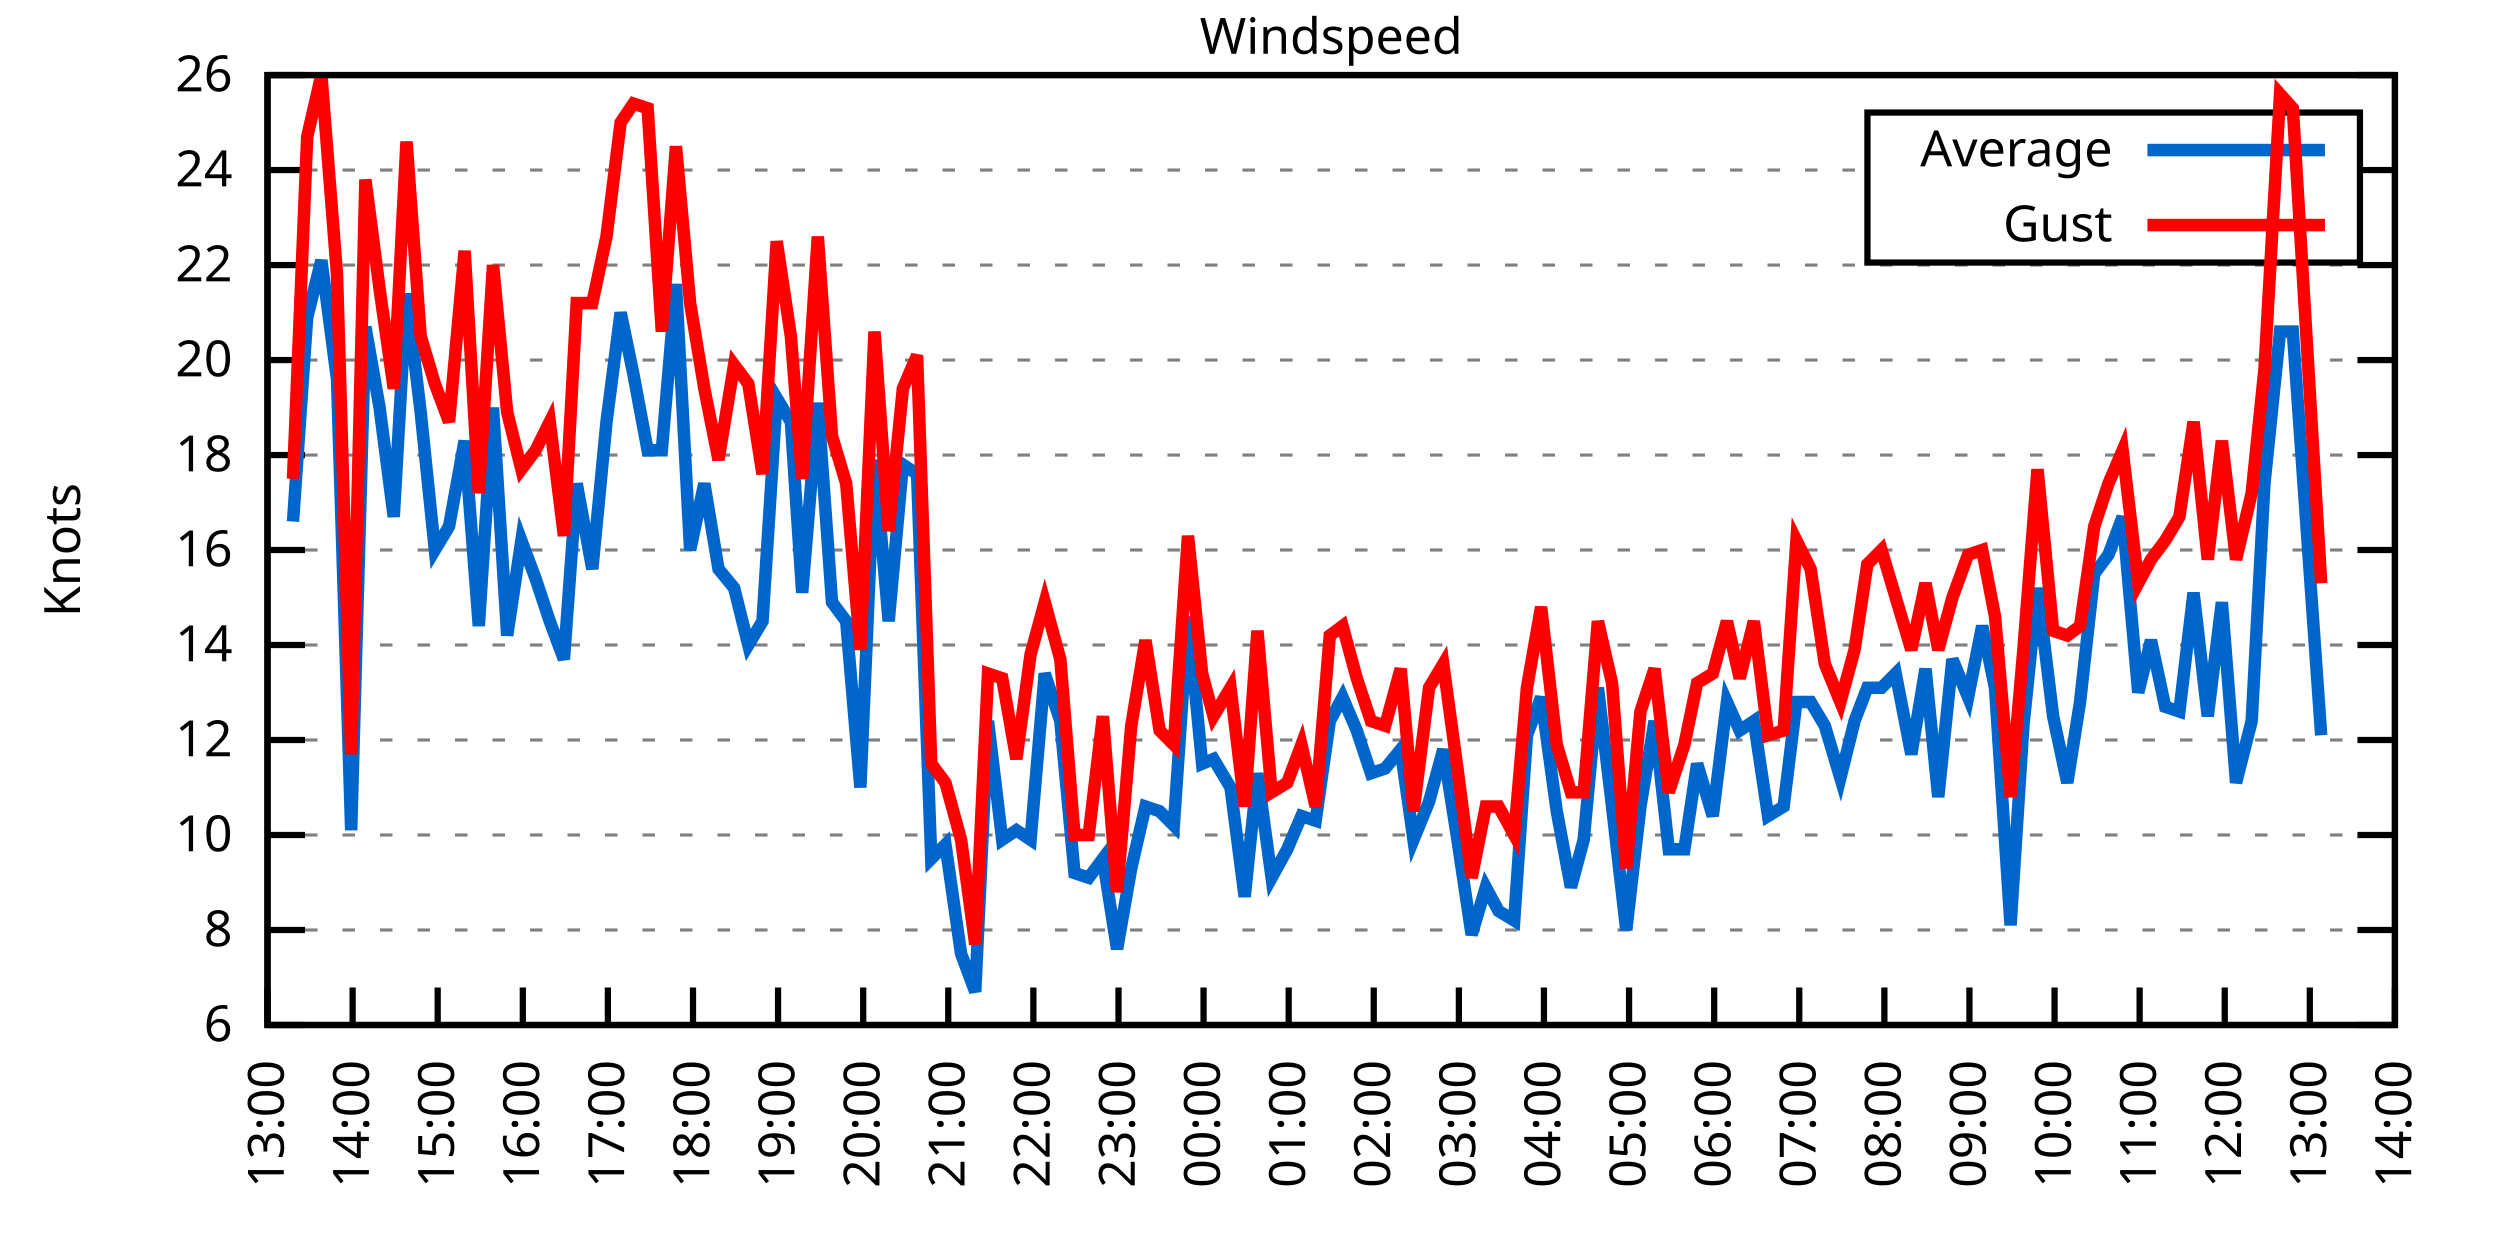
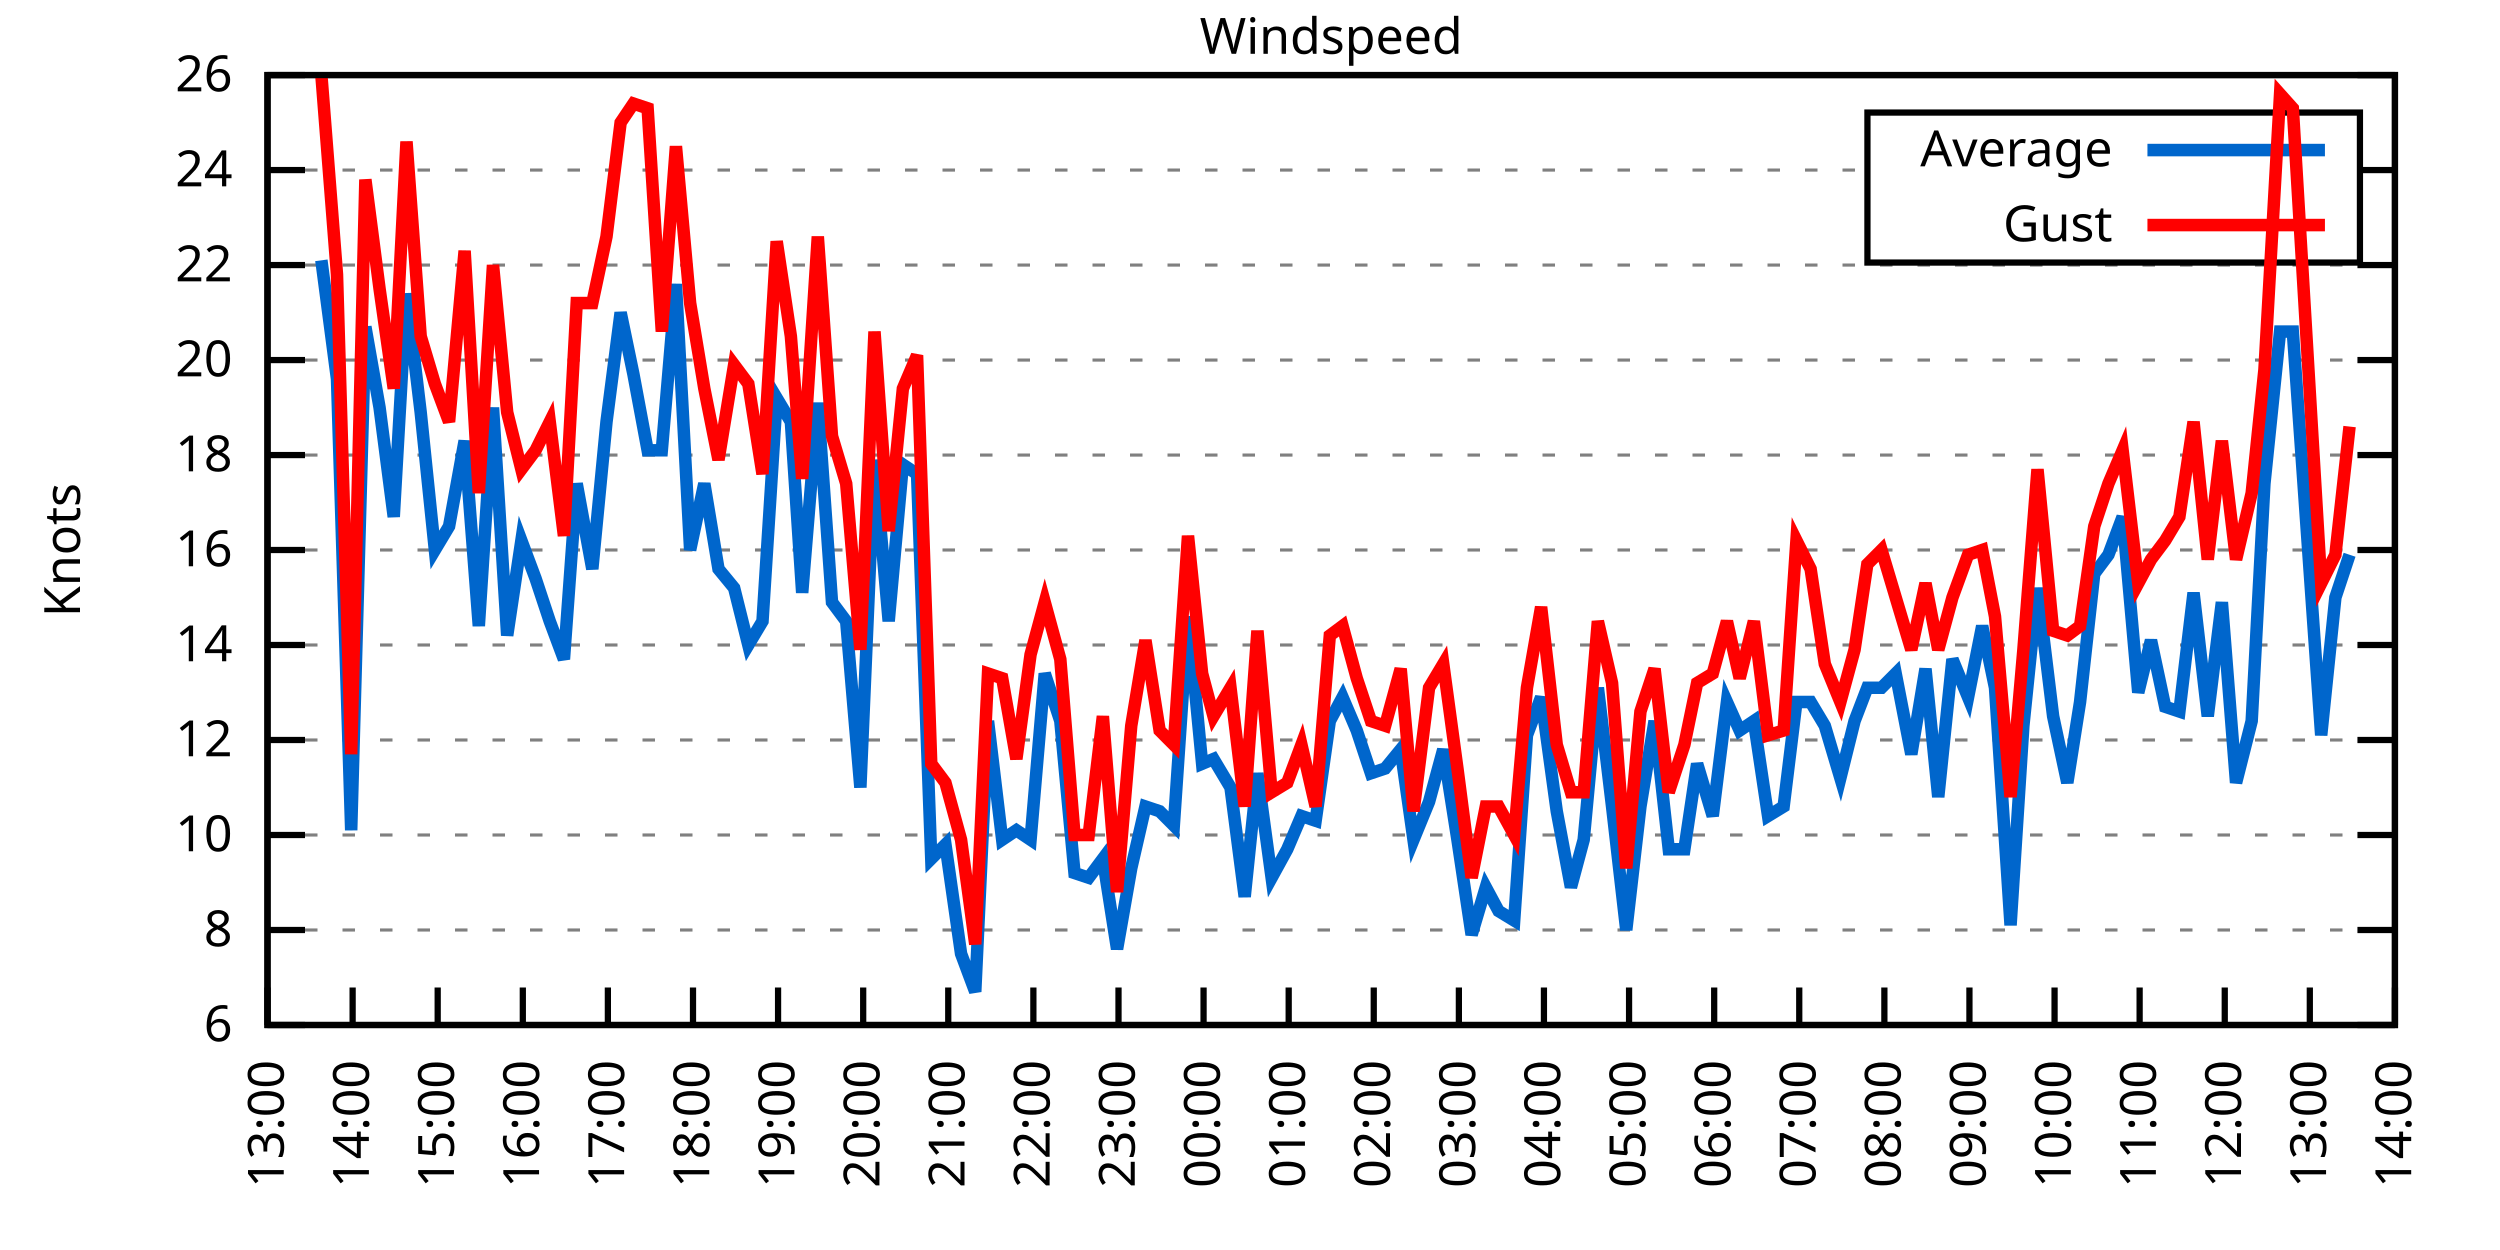
<svg xmlns="http://www.w3.org/2000/svg" xmlns:xlink="http://www.w3.org/1999/xlink" width="400" height="200" viewBox="0 0 400 200">
  <g id="gnuplot_canvas">
    <rect x="0" y="0" width="400" height="200" fill="none" />
    <defs>
      <circle id="gpDot" r="0.5" stroke-width="0.5" stroke="currentColor" />
      <path id="gpPt0" stroke-width="0.333" stroke="currentColor" d="M-1,0 h2 M0,-1 v2" />
      <path id="gpPt1" stroke-width="0.333" stroke="currentColor" d="M-1,-1 L1,1 M1,-1 L-1,1" />
      <path id="gpPt2" stroke-width="0.333" stroke="currentColor" d="M-1,0 L1,0 M0,-1 L0,1 M-1,-1 L1,1 M-1,1 L1,-1" />
      <rect id="gpPt3" stroke-width="0.333" stroke="currentColor" x="-1" y="-1" width="2" height="2" />
      <rect id="gpPt4" stroke-width="0.333" stroke="currentColor" fill="currentColor" x="-1" y="-1" width="2" height="2" />
      <circle id="gpPt5" stroke-width="0.333" stroke="currentColor" cx="0" cy="0" r="1" />
      <use xlink:href="#gpPt5" id="gpPt6" fill="currentColor" stroke="none" />
      <path id="gpPt7" stroke-width="0.333" stroke="currentColor" d="M0,-1.33 L-1.33,0.67 L1.33,0.67 z" />
      <use xlink:href="#gpPt7" id="gpPt8" fill="currentColor" stroke="none" />
      <use xlink:href="#gpPt7" id="gpPt9" stroke="currentColor" transform="rotate(180)" />
      <use xlink:href="#gpPt9" id="gpPt10" fill="currentColor" stroke="none" />
      <use xlink:href="#gpPt3" id="gpPt11" stroke="currentColor" transform="rotate(45)" />
      <use xlink:href="#gpPt11" id="gpPt12" fill="currentColor" stroke="none" />
      <path id="gpPt13" stroke-width="0.333" stroke="currentColor" d="M0,1.330 L1.265,0.411 L0.782,-1.067 L-0.782,-1.076 L-1.265,0.411 z" />
      <use xlink:href="#gpPt13" id="gpPt14" fill="currentColor" stroke="none" />
      <filter id="textbox" filterUnits="objectBoundingBox" x="0" y="0" height="1" width="1">
        <feFlood flood-color="white" flood-opacity="1" result="bgnd" />
        <feComposite in="SourceGraphic" in2="bgnd" operator="atop" />
      </filter>
      <filter id="greybox" filterUnits="objectBoundingBox" x="0" y="0" height="1" width="1">
        <feFlood flood-color="lightgrey" flood-opacity="1" result="grey" />
        <feComposite in="SourceGraphic" in2="grey" operator="atop" />
      </filter>
    </defs>
    <g fill="none" color="white" stroke="currentColor" stroke-width="1.00" stroke-linecap="butt" stroke-linejoin="miter">
</g>
    <g fill="none" color="black" stroke="currentColor" stroke-width="1.00" stroke-linecap="butt" stroke-linejoin="miter">
      <g stroke="none" shape-rendering="crispEdges">
        <polygon fill="rgb(255, 255, 255)" points="42.80,164.00 383.18,164.00 383.18,12.02 42.80,12.02 " />
      </g>
    </g>
    <g fill="none" color="black" stroke="currentColor" stroke-width="1.00" stroke-linecap="butt" stroke-linejoin="miter">
</g>
    <g fill="none" color="black" stroke="black" stroke-width="0.50" stroke-linecap="butt" stroke-linejoin="miter">
</g>
    <g fill="none" color="gray" stroke="currentColor" stroke-width="0.50" stroke-linecap="butt" stroke-linejoin="miter">
      <path stroke="gray" stroke-dasharray="2,4" class="gridline" d="M42.80,164.00 L383.19,164.00  " />
    </g>
    <g fill="none" color="gray" stroke="gray" stroke-width="1.00" stroke-linecap="butt" stroke-linejoin="miter">
</g>
    <g fill="none" color="black" stroke="currentColor" stroke-width="1.00" stroke-linecap="butt" stroke-linejoin="miter">
      <path stroke="black" d="M42.80,164.00 L48.80,164.00 M383.19,164.00 L377.19,164.00  " />
      <g transform="translate(37.20,166.60)" stroke="none" fill="black" font-family="Sans" font-size="8.00" text-anchor="end">
        <text>
          <tspan font-family="Sans"> 6</tspan>
        </text>
      </g>
    </g>
    <g fill="none" color="black" stroke="currentColor" stroke-width="1.00" stroke-linecap="butt" stroke-linejoin="miter">
</g>
    <g fill="none" color="black" stroke="black" stroke-width="0.50" stroke-linecap="butt" stroke-linejoin="miter">
</g>
    <g fill="none" color="gray" stroke="currentColor" stroke-width="0.50" stroke-linecap="butt" stroke-linejoin="miter">
      <path stroke="gray" stroke-dasharray="2,4" class="gridline" d="M42.80,148.80 L383.19,148.80  " />
    </g>
    <g fill="none" color="gray" stroke="gray" stroke-width="1.00" stroke-linecap="butt" stroke-linejoin="miter">
</g>
    <g fill="none" color="black" stroke="currentColor" stroke-width="1.00" stroke-linecap="butt" stroke-linejoin="miter">
      <path stroke="black" d="M42.80,148.80 L48.80,148.80 M383.19,148.80 L377.19,148.80  " />
      <g transform="translate(37.20,151.40)" stroke="none" fill="black" font-family="Sans" font-size="8.00" text-anchor="end">
        <text>
          <tspan font-family="Sans"> 8</tspan>
        </text>
      </g>
    </g>
    <g fill="none" color="black" stroke="currentColor" stroke-width="1.00" stroke-linecap="butt" stroke-linejoin="miter">
</g>
    <g fill="none" color="black" stroke="black" stroke-width="0.50" stroke-linecap="butt" stroke-linejoin="miter">
</g>
    <g fill="none" color="gray" stroke="currentColor" stroke-width="0.50" stroke-linecap="butt" stroke-linejoin="miter">
      <path stroke="gray" stroke-dasharray="2,4" class="gridline" d="M42.80,133.60 L383.19,133.60  " />
    </g>
    <g fill="none" color="gray" stroke="gray" stroke-width="1.00" stroke-linecap="butt" stroke-linejoin="miter">
</g>
    <g fill="none" color="black" stroke="currentColor" stroke-width="1.00" stroke-linecap="butt" stroke-linejoin="miter">
      <path stroke="black" d="M42.80,133.60 L48.80,133.60 M383.19,133.60 L377.19,133.60  " />
      <g transform="translate(37.20,136.20)" stroke="none" fill="black" font-family="Sans" font-size="8.00" text-anchor="end">
        <text>
          <tspan font-family="Sans"> 10</tspan>
        </text>
      </g>
    </g>
    <g fill="none" color="black" stroke="currentColor" stroke-width="1.00" stroke-linecap="butt" stroke-linejoin="miter">
</g>
    <g fill="none" color="black" stroke="black" stroke-width="0.50" stroke-linecap="butt" stroke-linejoin="miter">
</g>
    <g fill="none" color="gray" stroke="currentColor" stroke-width="0.50" stroke-linecap="butt" stroke-linejoin="miter">
      <path stroke="gray" stroke-dasharray="2,4" class="gridline" d="M42.80,118.40 L383.19,118.40  " />
    </g>
    <g fill="none" color="gray" stroke="gray" stroke-width="1.00" stroke-linecap="butt" stroke-linejoin="miter">
</g>
    <g fill="none" color="black" stroke="currentColor" stroke-width="1.00" stroke-linecap="butt" stroke-linejoin="miter">
      <path stroke="black" d="M42.80,118.40 L48.80,118.40 M383.19,118.40 L377.19,118.40  " />
      <g transform="translate(37.20,121.00)" stroke="none" fill="black" font-family="Sans" font-size="8.00" text-anchor="end">
        <text>
          <tspan font-family="Sans"> 12</tspan>
        </text>
      </g>
    </g>
    <g fill="none" color="black" stroke="currentColor" stroke-width="1.00" stroke-linecap="butt" stroke-linejoin="miter">
</g>
    <g fill="none" color="black" stroke="black" stroke-width="0.50" stroke-linecap="butt" stroke-linejoin="miter">
</g>
    <g fill="none" color="gray" stroke="currentColor" stroke-width="0.50" stroke-linecap="butt" stroke-linejoin="miter">
      <path stroke="gray" stroke-dasharray="2,4" class="gridline" d="M42.80,103.20 L383.19,103.20  " />
    </g>
    <g fill="none" color="gray" stroke="gray" stroke-width="1.00" stroke-linecap="butt" stroke-linejoin="miter">
</g>
    <g fill="none" color="black" stroke="currentColor" stroke-width="1.00" stroke-linecap="butt" stroke-linejoin="miter">
      <path stroke="black" d="M42.80,103.20 L48.80,103.20 M383.19,103.20 L377.19,103.20  " />
      <g transform="translate(37.20,105.80)" stroke="none" fill="black" font-family="Sans" font-size="8.00" text-anchor="end">
        <text>
          <tspan font-family="Sans"> 14</tspan>
        </text>
      </g>
    </g>
    <g fill="none" color="black" stroke="currentColor" stroke-width="1.00" stroke-linecap="butt" stroke-linejoin="miter">
</g>
    <g fill="none" color="black" stroke="black" stroke-width="0.50" stroke-linecap="butt" stroke-linejoin="miter">
</g>
    <g fill="none" color="gray" stroke="currentColor" stroke-width="0.50" stroke-linecap="butt" stroke-linejoin="miter">
      <path stroke="gray" stroke-dasharray="2,4" class="gridline" d="M42.80,88.00 L383.19,88.00  " />
    </g>
    <g fill="none" color="gray" stroke="gray" stroke-width="1.00" stroke-linecap="butt" stroke-linejoin="miter">
</g>
    <g fill="none" color="black" stroke="currentColor" stroke-width="1.00" stroke-linecap="butt" stroke-linejoin="miter">
      <path stroke="black" d="M42.80,88.00 L48.80,88.00 M383.19,88.00 L377.19,88.00  " />
      <g transform="translate(37.20,90.60)" stroke="none" fill="black" font-family="Sans" font-size="8.00" text-anchor="end">
        <text>
          <tspan font-family="Sans"> 16</tspan>
        </text>
      </g>
    </g>
    <g fill="none" color="black" stroke="currentColor" stroke-width="1.00" stroke-linecap="butt" stroke-linejoin="miter">
</g>
    <g fill="none" color="black" stroke="black" stroke-width="0.50" stroke-linecap="butt" stroke-linejoin="miter">
</g>
    <g fill="none" color="gray" stroke="currentColor" stroke-width="0.50" stroke-linecap="butt" stroke-linejoin="miter">
      <path stroke="gray" stroke-dasharray="2,4" class="gridline" d="M42.80,72.81 L383.19,72.81  " />
    </g>
    <g fill="none" color="gray" stroke="gray" stroke-width="1.00" stroke-linecap="butt" stroke-linejoin="miter">
</g>
    <g fill="none" color="black" stroke="currentColor" stroke-width="1.00" stroke-linecap="butt" stroke-linejoin="miter">
      <path stroke="black" d="M42.80,72.81 L48.80,72.81 M383.19,72.81 L377.19,72.81  " />
      <g transform="translate(37.20,75.41)" stroke="none" fill="black" font-family="Sans" font-size="8.00" text-anchor="end">
        <text>
          <tspan font-family="Sans"> 18</tspan>
        </text>
      </g>
    </g>
    <g fill="none" color="black" stroke="currentColor" stroke-width="1.00" stroke-linecap="butt" stroke-linejoin="miter">
</g>
    <g fill="none" color="black" stroke="black" stroke-width="0.50" stroke-linecap="butt" stroke-linejoin="miter">
</g>
    <g fill="none" color="gray" stroke="currentColor" stroke-width="0.50" stroke-linecap="butt" stroke-linejoin="miter">
      <path stroke="gray" stroke-dasharray="2,4" class="gridline" d="M42.80,57.61 L383.19,57.61  " />
    </g>
    <g fill="none" color="gray" stroke="gray" stroke-width="1.00" stroke-linecap="butt" stroke-linejoin="miter">
</g>
    <g fill="none" color="black" stroke="currentColor" stroke-width="1.00" stroke-linecap="butt" stroke-linejoin="miter">
      <path stroke="black" d="M42.80,57.61 L48.80,57.61 M383.19,57.61 L377.19,57.61  " />
      <g transform="translate(37.20,60.21)" stroke="none" fill="black" font-family="Sans" font-size="8.00" text-anchor="end">
        <text>
          <tspan font-family="Sans"> 20</tspan>
        </text>
      </g>
    </g>
    <g fill="none" color="black" stroke="currentColor" stroke-width="1.00" stroke-linecap="butt" stroke-linejoin="miter">
</g>
    <g fill="none" color="black" stroke="black" stroke-width="0.50" stroke-linecap="butt" stroke-linejoin="miter">
</g>
    <g fill="none" color="gray" stroke="currentColor" stroke-width="0.50" stroke-linecap="butt" stroke-linejoin="miter">
      <path stroke="gray" stroke-dasharray="2,4" class="gridline" d="M42.80,42.41 L383.19,42.41  " />
    </g>
    <g fill="none" color="gray" stroke="gray" stroke-width="1.00" stroke-linecap="butt" stroke-linejoin="miter">
</g>
    <g fill="none" color="black" stroke="currentColor" stroke-width="1.00" stroke-linecap="butt" stroke-linejoin="miter">
      <path stroke="black" d="M42.80,42.41 L48.80,42.41 M383.19,42.41 L377.19,42.41  " />
      <g transform="translate(37.20,45.01)" stroke="none" fill="black" font-family="Sans" font-size="8.00" text-anchor="end">
        <text>
          <tspan font-family="Sans"> 22</tspan>
        </text>
      </g>
    </g>
    <g fill="none" color="black" stroke="currentColor" stroke-width="1.00" stroke-linecap="butt" stroke-linejoin="miter">
</g>
    <g fill="none" color="black" stroke="black" stroke-width="0.50" stroke-linecap="butt" stroke-linejoin="miter">
</g>
    <g fill="none" color="gray" stroke="currentColor" stroke-width="0.50" stroke-linecap="butt" stroke-linejoin="miter">
      <path stroke="gray" stroke-dasharray="2,4" class="gridline" d="M42.80,27.21 L298.79,27.21 M377.59,27.21 L383.19,27.21  " />
    </g>
    <g fill="none" color="gray" stroke="gray" stroke-width="1.00" stroke-linecap="butt" stroke-linejoin="miter">
</g>
    <g fill="none" color="black" stroke="currentColor" stroke-width="1.00" stroke-linecap="butt" stroke-linejoin="miter">
      <path stroke="black" d="M42.80,27.21 L48.80,27.21 M383.19,27.21 L377.19,27.21  " />
      <g transform="translate(37.20,29.81)" stroke="none" fill="black" font-family="Sans" font-size="8.00" text-anchor="end">
        <text>
          <tspan font-family="Sans"> 24</tspan>
        </text>
      </g>
    </g>
    <g fill="none" color="black" stroke="currentColor" stroke-width="1.00" stroke-linecap="butt" stroke-linejoin="miter">
</g>
    <g fill="none" color="black" stroke="black" stroke-width="0.50" stroke-linecap="butt" stroke-linejoin="miter">
</g>
    <g fill="none" color="gray" stroke="currentColor" stroke-width="0.50" stroke-linecap="butt" stroke-linejoin="miter">
      <path stroke="gray" stroke-dasharray="2,4" class="gridline" d="M42.80,12.01 L383.19,12.01  " />
    </g>
    <g fill="none" color="gray" stroke="gray" stroke-width="1.00" stroke-linecap="butt" stroke-linejoin="miter">
</g>
    <g fill="none" color="black" stroke="currentColor" stroke-width="1.00" stroke-linecap="butt" stroke-linejoin="miter">
      <path stroke="black" d="M42.80,12.01 L48.80,12.01 M383.19,12.01 L377.19,12.01  " />
      <g transform="translate(37.20,14.61)" stroke="none" fill="black" font-family="Sans" font-size="8.00" text-anchor="end">
        <text>
          <tspan font-family="Sans"> 26</tspan>
        </text>
      </g>
    </g>
    <g fill="none" color="black" stroke="currentColor" stroke-width="1.00" stroke-linecap="butt" stroke-linejoin="miter">
      <path stroke="black" d="M42.80,164.00 L42.80,158.00  " />
      <g transform="translate(45.40,169.60) rotate(270.00)" stroke="none" fill="black" font-family="Sans" font-size="8.00" text-anchor="end">
        <text>
          <tspan font-family="Sans">13:00</tspan>
        </text>
      </g>
    </g>
    <g fill="none" color="black" stroke="currentColor" stroke-width="1.00" stroke-linecap="butt" stroke-linejoin="miter">
      <path stroke="black" d="M56.42,164.00 L56.42,158.00  " />
      <g transform="translate(59.02,169.60) rotate(270.00)" stroke="none" fill="black" font-family="Sans" font-size="8.00" text-anchor="end">
        <text>
          <tspan font-family="Sans">14:00</tspan>
        </text>
      </g>
    </g>
    <g fill="none" color="black" stroke="currentColor" stroke-width="1.00" stroke-linecap="butt" stroke-linejoin="miter">
      <path stroke="black" d="M70.03,164.00 L70.03,158.00  " />
      <g transform="translate(72.63,169.60) rotate(270.00)" stroke="none" fill="black" font-family="Sans" font-size="8.00" text-anchor="end">
        <text>
          <tspan font-family="Sans">15:00</tspan>
        </text>
      </g>
    </g>
    <g fill="none" color="black" stroke="currentColor" stroke-width="1.00" stroke-linecap="butt" stroke-linejoin="miter">
      <path stroke="black" d="M83.65,164.00 L83.65,158.00  " />
      <g transform="translate(86.25,169.60) rotate(270.00)" stroke="none" fill="black" font-family="Sans" font-size="8.00" text-anchor="end">
        <text>
          <tspan font-family="Sans">16:00</tspan>
        </text>
      </g>
    </g>
    <g fill="none" color="black" stroke="currentColor" stroke-width="1.00" stroke-linecap="butt" stroke-linejoin="miter">
      <path stroke="black" d="M97.26,164.00 L97.26,158.00  " />
      <g transform="translate(99.86,169.60) rotate(270.00)" stroke="none" fill="black" font-family="Sans" font-size="8.00" text-anchor="end">
        <text>
          <tspan font-family="Sans">17:00</tspan>
        </text>
      </g>
    </g>
    <g fill="none" color="black" stroke="currentColor" stroke-width="1.00" stroke-linecap="butt" stroke-linejoin="miter">
      <path stroke="black" d="M110.88,164.00 L110.88,158.00  " />
      <g transform="translate(113.48,169.60) rotate(270.00)" stroke="none" fill="black" font-family="Sans" font-size="8.00" text-anchor="end">
        <text>
          <tspan font-family="Sans">18:00</tspan>
        </text>
      </g>
    </g>
    <g fill="none" color="black" stroke="currentColor" stroke-width="1.00" stroke-linecap="butt" stroke-linejoin="miter">
      <path stroke="black" d="M124.49,164.00 L124.49,158.00  " />
      <g transform="translate(127.09,169.60) rotate(270.00)" stroke="none" fill="black" font-family="Sans" font-size="8.00" text-anchor="end">
        <text>
          <tspan font-family="Sans">19:00</tspan>
        </text>
      </g>
    </g>
    <g fill="none" color="black" stroke="currentColor" stroke-width="1.00" stroke-linecap="butt" stroke-linejoin="miter">
      <path stroke="black" d="M138.11,164.00 L138.11,158.00  " />
      <g transform="translate(140.71,169.60) rotate(270.00)" stroke="none" fill="black" font-family="Sans" font-size="8.00" text-anchor="end">
        <text>
          <tspan font-family="Sans">20:00</tspan>
        </text>
      </g>
    </g>
    <g fill="none" color="black" stroke="currentColor" stroke-width="1.00" stroke-linecap="butt" stroke-linejoin="miter">
      <path stroke="black" d="M151.72,164.00 L151.72,158.00  " />
      <g transform="translate(154.32,169.60) rotate(270.00)" stroke="none" fill="black" font-family="Sans" font-size="8.00" text-anchor="end">
        <text>
          <tspan font-family="Sans">21:00</tspan>
        </text>
      </g>
    </g>
    <g fill="none" color="black" stroke="currentColor" stroke-width="1.00" stroke-linecap="butt" stroke-linejoin="miter">
      <path stroke="black" d="M165.34,164.00 L165.34,158.00  " />
      <g transform="translate(167.94,169.60) rotate(270.00)" stroke="none" fill="black" font-family="Sans" font-size="8.00" text-anchor="end">
        <text>
          <tspan font-family="Sans">22:00</tspan>
        </text>
      </g>
    </g>
    <g fill="none" color="black" stroke="currentColor" stroke-width="1.00" stroke-linecap="butt" stroke-linejoin="miter">
      <path stroke="black" d="M178.96,164.00 L178.96,158.00  " />
      <g transform="translate(181.56,169.60) rotate(270.00)" stroke="none" fill="black" font-family="Sans" font-size="8.00" text-anchor="end">
        <text>
          <tspan font-family="Sans">23:00</tspan>
        </text>
      </g>
    </g>
    <g fill="none" color="black" stroke="currentColor" stroke-width="1.00" stroke-linecap="butt" stroke-linejoin="miter">
      <path stroke="black" d="M192.57,164.00 L192.57,158.00  " />
      <g transform="translate(195.17,169.60) rotate(270.00)" stroke="none" fill="black" font-family="Sans" font-size="8.00" text-anchor="end">
        <text>
          <tspan font-family="Sans">00:00</tspan>
        </text>
      </g>
    </g>
    <g fill="none" color="black" stroke="currentColor" stroke-width="1.00" stroke-linecap="butt" stroke-linejoin="miter">
      <path stroke="black" d="M206.19,164.00 L206.19,158.00  " />
      <g transform="translate(208.79,169.60) rotate(270.00)" stroke="none" fill="black" font-family="Sans" font-size="8.00" text-anchor="end">
        <text>
          <tspan font-family="Sans">01:00</tspan>
        </text>
      </g>
    </g>
    <g fill="none" color="black" stroke="currentColor" stroke-width="1.00" stroke-linecap="butt" stroke-linejoin="miter">
      <path stroke="black" d="M219.80,164.00 L219.80,158.00  " />
      <g transform="translate(222.40,169.60) rotate(270.00)" stroke="none" fill="black" font-family="Sans" font-size="8.00" text-anchor="end">
        <text>
          <tspan font-family="Sans">02:00</tspan>
        </text>
      </g>
    </g>
    <g fill="none" color="black" stroke="currentColor" stroke-width="1.00" stroke-linecap="butt" stroke-linejoin="miter">
      <path stroke="black" d="M233.42,164.00 L233.42,158.00  " />
      <g transform="translate(236.02,169.60) rotate(270.00)" stroke="none" fill="black" font-family="Sans" font-size="8.00" text-anchor="end">
        <text>
          <tspan font-family="Sans">03:00</tspan>
        </text>
      </g>
    </g>
    <g fill="none" color="black" stroke="currentColor" stroke-width="1.00" stroke-linecap="butt" stroke-linejoin="miter">
      <path stroke="black" d="M247.03,164.00 L247.03,158.00  " />
      <g transform="translate(249.63,169.60) rotate(270.00)" stroke="none" fill="black" font-family="Sans" font-size="8.00" text-anchor="end">
        <text>
          <tspan font-family="Sans">04:00</tspan>
        </text>
      </g>
    </g>
    <g fill="none" color="black" stroke="currentColor" stroke-width="1.00" stroke-linecap="butt" stroke-linejoin="miter">
      <path stroke="black" d="M260.65,164.00 L260.65,158.00  " />
      <g transform="translate(263.25,169.60) rotate(270.00)" stroke="none" fill="black" font-family="Sans" font-size="8.00" text-anchor="end">
        <text>
          <tspan font-family="Sans">05:00</tspan>
        </text>
      </g>
    </g>
    <g fill="none" color="black" stroke="currentColor" stroke-width="1.00" stroke-linecap="butt" stroke-linejoin="miter">
      <path stroke="black" d="M274.27,164.00 L274.27,158.00  " />
      <g transform="translate(276.87,169.60) rotate(270.00)" stroke="none" fill="black" font-family="Sans" font-size="8.00" text-anchor="end">
        <text>
          <tspan font-family="Sans">06:00</tspan>
        </text>
      </g>
    </g>
    <g fill="none" color="black" stroke="currentColor" stroke-width="1.00" stroke-linecap="butt" stroke-linejoin="miter">
      <path stroke="black" d="M287.88,164.00 L287.88,158.00  " />
      <g transform="translate(290.48,169.60) rotate(270.00)" stroke="none" fill="black" font-family="Sans" font-size="8.00" text-anchor="end">
        <text>
          <tspan font-family="Sans">07:00</tspan>
        </text>
      </g>
    </g>
    <g fill="none" color="black" stroke="currentColor" stroke-width="1.00" stroke-linecap="butt" stroke-linejoin="miter">
      <path stroke="black" d="M301.50,164.00 L301.50,158.00  " />
      <g transform="translate(304.10,169.60) rotate(270.00)" stroke="none" fill="black" font-family="Sans" font-size="8.00" text-anchor="end">
        <text>
          <tspan font-family="Sans">08:00</tspan>
        </text>
      </g>
    </g>
    <g fill="none" color="black" stroke="currentColor" stroke-width="1.00" stroke-linecap="butt" stroke-linejoin="miter">
      <path stroke="black" d="M315.11,164.00 L315.11,158.00  " />
      <g transform="translate(317.71,169.60) rotate(270.00)" stroke="none" fill="black" font-family="Sans" font-size="8.00" text-anchor="end">
        <text>
          <tspan font-family="Sans">09:00</tspan>
        </text>
      </g>
    </g>
    <g fill="none" color="black" stroke="currentColor" stroke-width="1.00" stroke-linecap="butt" stroke-linejoin="miter">
      <path stroke="black" d="M328.73,164.00 L328.73,158.00  " />
      <g transform="translate(331.33,169.60) rotate(270.00)" stroke="none" fill="black" font-family="Sans" font-size="8.00" text-anchor="end">
        <text>
          <tspan font-family="Sans">10:00</tspan>
        </text>
      </g>
    </g>
    <g fill="none" color="black" stroke="currentColor" stroke-width="1.00" stroke-linecap="butt" stroke-linejoin="miter">
      <path stroke="black" d="M342.34,164.00 L342.34,158.00  " />
      <g transform="translate(344.94,169.60) rotate(270.00)" stroke="none" fill="black" font-family="Sans" font-size="8.00" text-anchor="end">
        <text>
          <tspan font-family="Sans">11:00</tspan>
        </text>
      </g>
    </g>
    <g fill="none" color="black" stroke="currentColor" stroke-width="1.00" stroke-linecap="butt" stroke-linejoin="miter">
      <path stroke="black" d="M355.96,164.00 L355.96,158.00  " />
      <g transform="translate(358.56,169.60) rotate(270.00)" stroke="none" fill="black" font-family="Sans" font-size="8.00" text-anchor="end">
        <text>
          <tspan font-family="Sans">12:00</tspan>
        </text>
      </g>
    </g>
    <g fill="none" color="black" stroke="currentColor" stroke-width="1.00" stroke-linecap="butt" stroke-linejoin="miter">
      <path stroke="black" d="M369.57,164.00 L369.57,158.00  " />
      <g transform="translate(372.17,169.60) rotate(270.00)" stroke="none" fill="black" font-family="Sans" font-size="8.00" text-anchor="end">
        <text>
          <tspan font-family="Sans">13:00</tspan>
        </text>
      </g>
    </g>
    <g fill="none" color="black" stroke="currentColor" stroke-width="1.00" stroke-linecap="butt" stroke-linejoin="miter">
      <path stroke="black" d="M383.19,164.00 L383.19,158.00  " />
      <g transform="translate(385.79,169.60) rotate(270.00)" stroke="none" fill="black" font-family="Sans" font-size="8.00" text-anchor="end">
        <text>
          <tspan font-family="Sans">14:00</tspan>
        </text>
      </g>
    </g>
    <g fill="none" color="black" stroke="currentColor" stroke-width="1.00" stroke-linecap="butt" stroke-linejoin="miter">
</g>
    <g fill="none" color="black" stroke="currentColor" stroke-width="1.00" stroke-linecap="butt" stroke-linejoin="miter">
      <path stroke="black" d="M42.80,12.01 L42.80,164.00 L383.19,164.00 L383.19,12.01 L42.80,12.01 Z  " />
    </g>
    <g fill="none" color="black" stroke="currentColor" stroke-width="1.00" stroke-linecap="butt" stroke-linejoin="miter">
</g>
    <g fill="none" color="black" stroke="currentColor" stroke-width="1.00" stroke-linecap="butt" stroke-linejoin="miter">
      <path stroke="black" d="M298.79,42.01 L298.79,18.01 L377.59,18.01 L377.59,42.01 L298.79,42.01 Z  " />
    </g>
    <g id="Windspeed_plot_1">
      <g fill="none" color="white" stroke="black" stroke-width="2.00" stroke-linecap="butt" stroke-linejoin="miter">
</g>
      <g fill="none" color="black" stroke="currentColor" stroke-width="2.00" stroke-linecap="butt" stroke-linejoin="miter">
        <g transform="translate(337.99,26.61)" stroke="none" fill="black" font-family="Sans" font-size="8.00" text-anchor="end">
          <text>
            <tspan font-family="Sans">Average</tspan>
          </text>
        </g>
      </g>
      <g fill="none" color="black" stroke="currentColor" stroke-width="2.00" stroke-linecap="butt" stroke-linejoin="miter">
-         <path stroke="rgb(  0, 102, 204)" d="M343.59,24.01 L371.99,24.01 M46.88,83.45 L49.15,50.77 L51.42,41.65 L53.92,60.65 L56.19,132.84 L58.46,52.29   L60.73,65.21 L63.00,82.69 L65.04,46.97 L67.31,65.97 L69.58,88.00 L71.85,84.21 L74.34,70.53 L76.61,100.16   L78.88,65.21 L81.15,101.68 L83.42,86.49 L85.69,92.56 L87.96,99.40 L90.23,105.48 L92.27,77.37 L94.77,91.04   L97.04,67.49 L99.30,50.01 L101.35,59.89 L103.62,72.05 L105.89,72.05 L108.15,45.45 L110.42,88.00 L112.69,77.37   L114.96,91.04 L117.46,94.08 L119.73,103.20 L122.00,99.40 L124.27,63.69 L126.54,67.49 L128.35,94.84 L130.85,64.45   L133.12,96.36 L135.39,99.40 L137.66,126.00 L139.92,73.57 L142.19,99.40 L144.46,74.33 L146.73,75.85 L149.00,137.40   L151.27,135.12 L153.77,152.60 L156.04,158.68 L158.08,115.36 L160.35,134.36 L162.62,132.84 L164.89,134.36 L167.16,107.76   L169.65,115.36 L171.92,139.68 L174.19,140.44 L176.46,137.40 L178.73,151.84 L181.00,138.92 L183.27,129.04 L185.54,129.80   L187.81,132.08 L190.08,98.64 L192.34,122.20 L194.16,121.44 L196.88,126.00 L199.15,143.48 L201.19,123.72 L203.46,140.44   L205.96,135.88 L208.23,130.56 L210.50,131.32 L212.77,115.36 L214.81,111.56 L217.08,116.88 L219.35,123.72 L221.62,122.96   L224.11,119.92 L226.16,134.36 L228.65,128.28 L230.92,119.92 L233.19,134.36 L235.46,149.56 L237.73,141.96 L239.77,145.76   L242.27,147.28 L244.31,117.64 L246.58,111.56 L249.08,129.80 L251.35,141.96 L253.39,134.36 L255.66,110.04 L257.93,129.04   L260.20,148.80 L262.47,129.04 L264.73,115.36 L267.00,135.88 L269.50,135.88 L271.54,122.20 L274.04,130.56 L276.31,112.32   L278.35,116.88 L280.62,115.36 L282.89,130.56 L285.38,129.04 L287.43,112.32 L289.70,112.32 L291.97,116.12 L294.46,124.48   L296.73,115.36 L298.77,110.04 L301.04,110.04 L303.31,107.76 L305.81,120.68 L308.08,107.00 L310.12,127.52 L312.39,105.48   L314.89,111.56 L317.15,100.16 L319.20,110.04 L321.69,148.04 L323.74,116.12 L326.00,94.08 L328.50,114.60 L330.77,125.24   L332.81,112.32 L335.08,91.80 L337.35,88.76 L339.62,82.69 L342.12,110.80 L344.16,102.44 L346.43,113.08 L348.70,113.84   L350.97,94.84 L353.24,114.60 L355.50,96.36 L357.77,125.24 L360.27,115.36 L362.31,77.37 L364.81,53.05 L366.85,53.05   L371.39,117.64  " />
+         <path stroke="rgb(  0, 102, 204)" d="M343.59,24.01 L371.99,24.01 M51.42,41.65 L53.92,60.65 L56.19,132.84 L58.46,52.29 L60.73,65.21 L63.00,82.69   L65.04,46.97 L67.31,65.97 L69.58,88.00 L71.85,84.21 L74.34,70.53 L76.61,100.16 L78.88,65.21 L81.15,101.68   L83.42,86.49 L85.69,92.56 L87.96,99.40 L90.23,105.48 L92.27,77.37 L94.77,91.04 L97.04,67.49 L99.30,50.01   L101.35,59.89 L103.62,72.05 L105.89,72.05 L108.15,45.45 L110.42,88.00 L112.69,77.37 L114.96,91.04 L117.46,94.08   L119.73,103.20 L122.00,99.40 L124.27,63.69 L126.54,67.49 L128.35,94.84 L130.85,64.45 L133.12,96.36 L135.39,99.40   L137.66,126.00 L139.92,73.57 L142.19,99.40 L144.46,74.33 L146.73,75.85 L149.00,137.40 L151.27,135.12 L153.77,152.60   L156.04,158.68 L158.08,115.36 L160.35,134.36 L162.62,132.84 L164.89,134.36 L167.16,107.76 L169.65,115.36 L171.92,139.68   L174.19,140.44 L176.46,137.40 L178.73,151.84 L181.00,138.92 L183.27,129.04 L185.54,129.80 L187.81,132.08 L190.08,98.64   L192.34,122.20 L194.16,121.44 L196.88,126.00 L199.15,143.48 L201.19,123.72 L203.46,140.44 L205.96,135.88 L208.23,130.56   L210.50,131.32 L212.77,115.36 L214.81,111.56 L217.08,116.88 L219.35,123.72 L221.62,122.96 L224.11,119.92 L226.16,134.36   L228.65,128.28 L230.92,119.92 L233.19,134.36 L235.46,149.56 L237.73,141.96 L239.77,145.76 L242.27,147.28 L244.31,117.64   L246.58,111.56 L249.08,129.80 L251.35,141.96 L253.39,134.36 L255.66,110.04 L257.93,129.04 L260.20,148.80 L262.47,129.04   L264.73,115.36 L267.00,135.88 L269.50,135.88 L271.54,122.20 L274.04,130.56 L276.31,112.32 L278.35,116.88 L280.62,115.36   L282.89,130.56 L285.38,129.04 L287.43,112.32 L289.70,112.32 L291.97,116.12 L294.46,124.48 L296.73,115.36 L298.77,110.04   L301.04,110.04 L303.31,107.76 L305.81,120.68 L308.08,107.00 L310.12,127.52 L312.39,105.48 L314.89,111.56 L317.15,100.16   L319.20,110.04 L321.69,148.04 L323.74,116.12 L326.00,94.08 L328.50,114.60 L330.77,125.24 L332.81,112.32 L335.08,91.80   L337.35,88.76 L339.62,82.69 L342.12,110.80 L344.16,102.44 L346.43,113.08 L348.70,113.84 L350.97,94.84 L353.24,114.60   L355.50,96.36 L357.77,125.24 L360.27,115.36 L362.31,77.37 L364.81,53.05 L366.85,53.05 L371.39,117.64 L373.66,95.60   L375.93,88.76  " />
      </g>
    </g>
    <g id="Windspeed_plot_2">
      <g fill="none" color="black" stroke="currentColor" stroke-width="2.00" stroke-linecap="butt" stroke-linejoin="miter">
        <g transform="translate(337.99,38.61)" stroke="none" fill="black" font-family="Sans" font-size="8.00" text-anchor="end">
          <text>
            <tspan font-family="Sans">Gust</tspan>
          </text>
        </g>
      </g>
      <g fill="none" color="black" stroke="currentColor" stroke-width="2.00" stroke-linecap="butt" stroke-linejoin="miter">
-         <path stroke="rgb(255,   0,   0)" d="M343.59,36.01 L371.99,36.01 M46.88,76.61 L49.15,21.89 L51.42,12.01 L53.92,43.93 L56.19,120.68 L58.46,28.73   L60.73,46.21 L63.00,62.17 L65.04,22.65 L67.31,53.81 L69.58,61.41 L71.85,67.49 L74.34,40.13 L76.61,78.89   L78.88,42.41 L81.15,65.97 L83.42,75.09 L85.69,72.05 L87.96,67.49 L90.23,85.73 L92.27,48.49 L94.77,48.49   L97.04,37.85 L99.30,19.61 L101.35,16.57 L103.62,17.33 L105.89,53.05 L108.15,23.41 L110.42,48.49 L112.69,62.17   L114.96,73.57 L117.46,58.37 L119.73,61.41 L122.00,75.85 L124.27,38.61 L126.54,53.81 L128.35,76.61 L130.85,37.85   L133.12,69.77 L135.39,77.37 L137.66,103.96 L139.92,53.05 L142.19,84.97 L144.46,62.17 L146.73,56.85 L149.00,122.20   L151.27,125.24 L153.77,134.36 L156.04,151.08 L158.08,107.76 L160.35,108.52 L162.62,121.44 L164.89,104.72 L167.16,96.36   L169.65,105.48 L171.92,133.60 L174.19,133.60 L176.46,114.60 L178.73,142.72 L181.00,116.12 L183.27,102.44 L185.54,116.88   L187.81,119.16 L190.08,85.73 L192.34,107.76 L194.16,114.60 L196.88,110.04 L199.15,129.04 L201.19,100.92 L203.46,126.76   L205.96,125.24 L208.23,119.16 L210.50,129.04 L212.77,101.68 L214.81,100.16 L217.08,108.52 L219.35,115.36 L221.62,116.12   L224.11,107.00 L226.16,129.80 L228.65,110.04 L230.92,106.24 L233.19,122.96 L235.46,140.44 L237.73,129.04 L239.77,129.04   L242.27,133.60 L244.31,110.04 L246.58,97.12 L249.08,119.16 L251.35,126.76 L253.39,126.76 L255.66,99.40 L257.93,109.28   L260.20,138.92 L262.47,113.84 L264.73,107.00 L267.00,126.76 L269.50,119.16 L271.54,109.28 L274.04,107.76 L276.31,99.40   L278.35,108.52 L280.62,99.40 L282.89,117.64 L285.38,116.88 L287.43,86.49 L289.70,91.04 L291.97,106.24 L294.46,112.32   L296.73,103.96 L298.77,90.28 L301.04,88.00 L303.31,95.60 L305.81,103.96 L308.08,93.32 L310.12,103.96 L312.39,95.60   L314.89,88.76 L317.15,88.00 L319.20,98.64 L321.69,127.52 L323.74,103.96 L326.00,75.09 L328.50,100.92 L330.77,101.68   L332.81,100.16 L335.08,84.21 L337.35,77.37 L339.62,72.05 L342.12,93.32 L344.16,89.52 L346.43,86.49 L348.70,82.69   L350.97,67.49 L353.24,89.52 L355.50,70.53 L357.77,89.52 L360.27,78.89 L362.31,59.13 L364.81,15.05 L366.85,17.33   L371.39,93.32  " />
+         <path stroke="rgb(255,   0,   0)" d="M343.59,36.01 L371.99,36.01 M51.42,12.01 L53.92,43.93 L56.19,120.68 L58.46,28.73 L60.73,46.21 L63.00,62.17   L65.04,22.65 L67.31,53.81 L69.58,61.41 L71.85,67.49 L74.34,40.13 L76.61,78.89 L78.88,42.41 L81.15,65.97   L83.42,75.09 L85.69,72.05 L87.96,67.49 L90.23,85.73 L92.27,48.49 L94.77,48.49 L97.04,37.85 L99.30,19.61   L101.35,16.57 L103.62,17.33 L105.89,53.05 L108.15,23.41 L110.42,48.49 L112.69,62.17 L114.96,73.57 L117.46,58.37   L119.73,61.41 L122.00,75.85 L124.27,38.61 L126.54,53.81 L128.35,76.61 L130.85,37.85 L133.12,69.77 L135.39,77.37   L137.66,103.96 L139.92,53.05 L142.19,84.97 L144.46,62.17 L146.73,56.85 L149.00,122.20 L151.27,125.24 L153.77,134.36   L156.04,151.08 L158.08,107.76 L160.35,108.52 L162.62,121.44 L164.89,104.72 L167.16,96.36 L169.65,105.48 L171.92,133.60   L174.19,133.60 L176.46,114.60 L178.73,142.72 L181.00,116.12 L183.27,102.44 L185.54,116.88 L187.81,119.16 L190.08,85.73   L192.34,107.76 L194.16,114.60 L196.88,110.04 L199.15,129.04 L201.19,100.92 L203.46,126.76 L205.96,125.24 L208.23,119.16   L210.50,129.04 L212.77,101.68 L214.81,100.16 L217.08,108.52 L219.35,115.36 L221.62,116.12 L224.11,107.00 L226.16,129.80   L228.65,110.04 L230.92,106.24 L233.19,122.96 L235.46,140.44 L237.73,129.04 L239.77,129.04 L242.27,133.60 L244.31,110.04   L246.58,97.12 L249.08,119.16 L251.35,126.76 L253.39,126.76 L255.66,99.40 L257.93,109.28 L260.20,138.92 L262.47,113.84   L264.73,107.00 L267.00,126.76 L269.50,119.16 L271.54,109.28 L274.04,107.76 L276.31,99.40 L278.35,108.52 L280.62,99.40   L282.89,117.64 L285.38,116.88 L287.43,86.49 L289.70,91.04 L291.97,106.24 L294.46,112.32 L296.73,103.96 L298.77,90.28   L301.04,88.00 L303.31,95.60 L305.81,103.96 L308.08,93.32 L310.12,103.96 L312.39,95.60 L314.89,88.76 L317.15,88.00   L319.20,98.64 L321.69,127.52 L323.74,103.96 L326.00,75.09 L328.50,100.92 L330.77,101.68 L332.81,100.16 L335.08,84.21   L337.35,77.37 L339.62,72.05 L342.12,93.32 L344.16,89.52 L346.43,86.49 L348.70,82.69 L350.97,67.49 L353.24,89.52   L355.50,70.53 L357.77,89.52 L360.27,78.89 L362.31,59.13 L364.81,15.05 L366.85,17.33 L371.39,93.32 L373.66,88.76   L375.93,68.25  " />
      </g>
    </g>
    <g fill="none" color="black" stroke="currentColor" stroke-width="2.00" stroke-linecap="butt" stroke-linejoin="miter">
</g>
    <g fill="none" color="black" stroke="black" stroke-width="1.00" stroke-linecap="butt" stroke-linejoin="miter">
</g>
    <g fill="none" color="black" stroke="currentColor" stroke-width="1.00" stroke-linecap="butt" stroke-linejoin="miter">
      <path stroke="black" d="M42.80,12.01 L42.80,164.00 L383.19,164.00 L383.19,12.01 L42.80,12.01 Z  " />
      <g transform="translate(12.80,88.01) rotate(270.00)" stroke="none" fill="black" font-family="Sans" font-size="8.00" text-anchor="middle">
        <text>
          <tspan font-family="Sans">Knots</tspan>
        </text>
      </g>
    </g>
    <g fill="none" color="black" stroke="currentColor" stroke-width="1.00" stroke-linecap="butt" stroke-linejoin="miter">
</g>
    <g fill="none" color="black" stroke="currentColor" stroke-width="1.00" stroke-linecap="butt" stroke-linejoin="miter">
      <g transform="translate(212.99,8.61)" stroke="none" fill="black" font-family="Sans" font-size="8.00" text-anchor="middle">
        <text>
          <tspan font-family="Sans">Windspeed</tspan>
        </text>
      </g>
    </g>
    <g fill="none" color="black" stroke="currentColor" stroke-width="1.00" stroke-linecap="butt" stroke-linejoin="miter">
</g>
  </g>
</svg>
